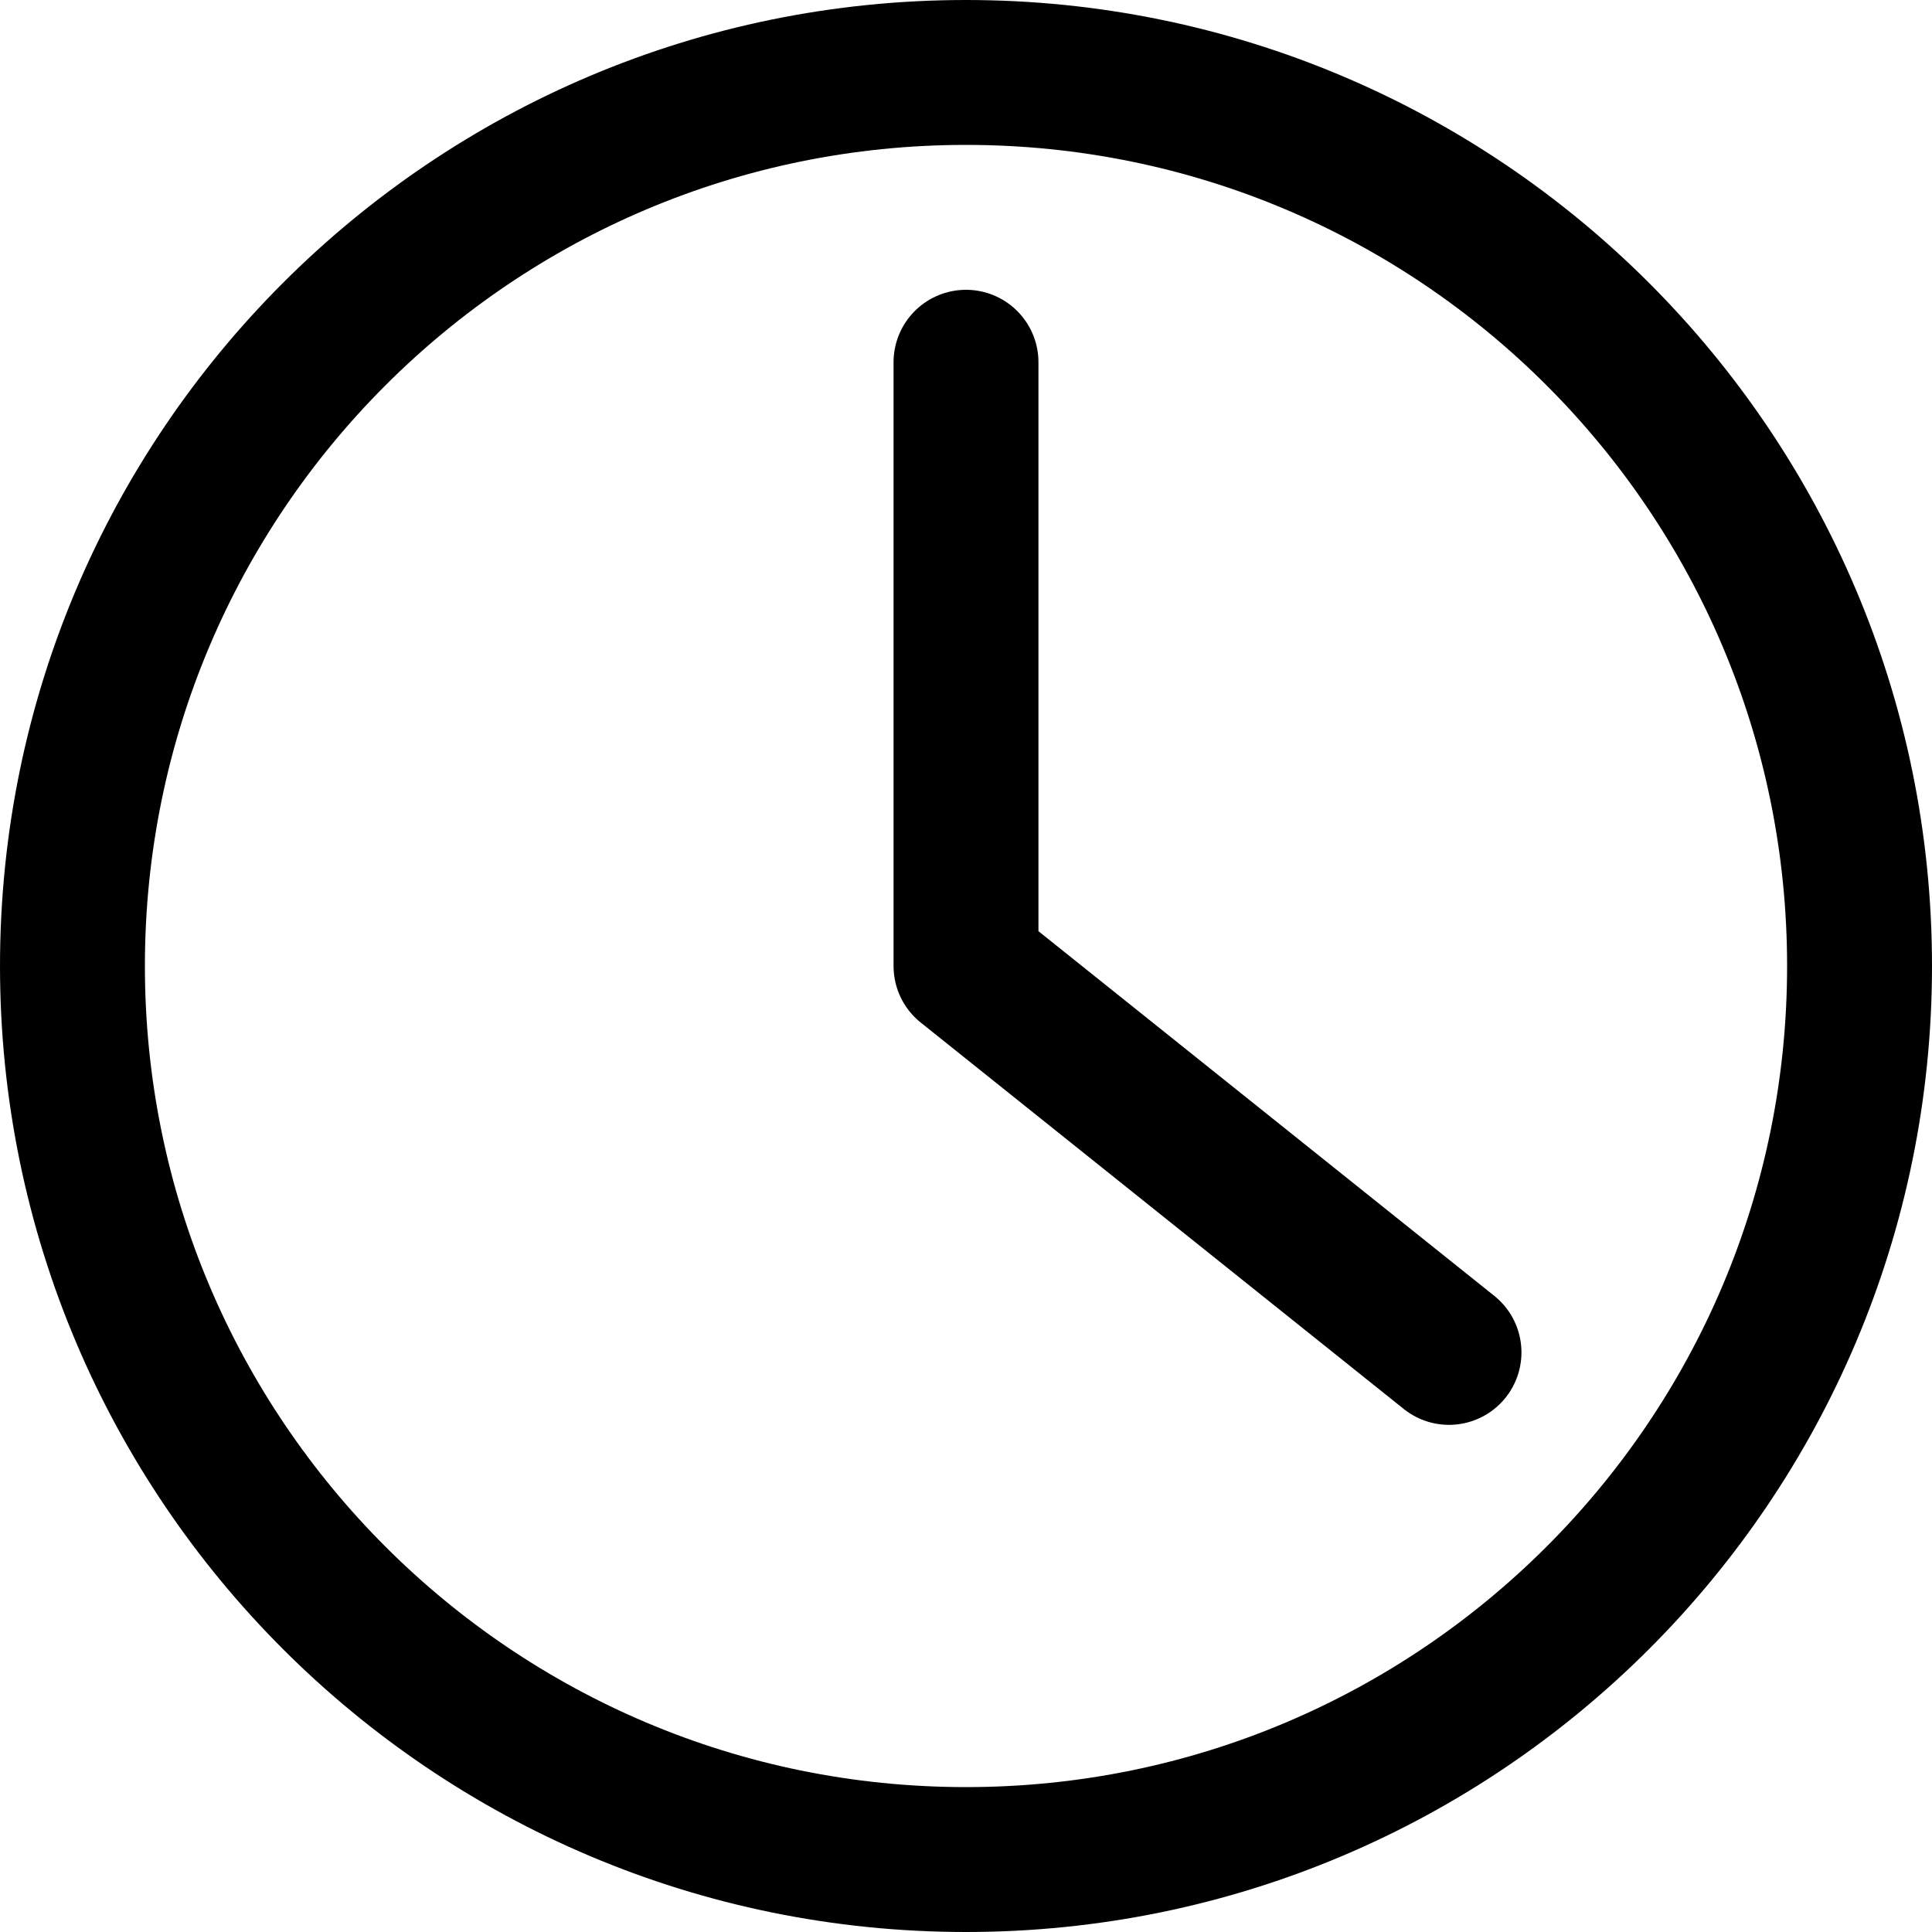
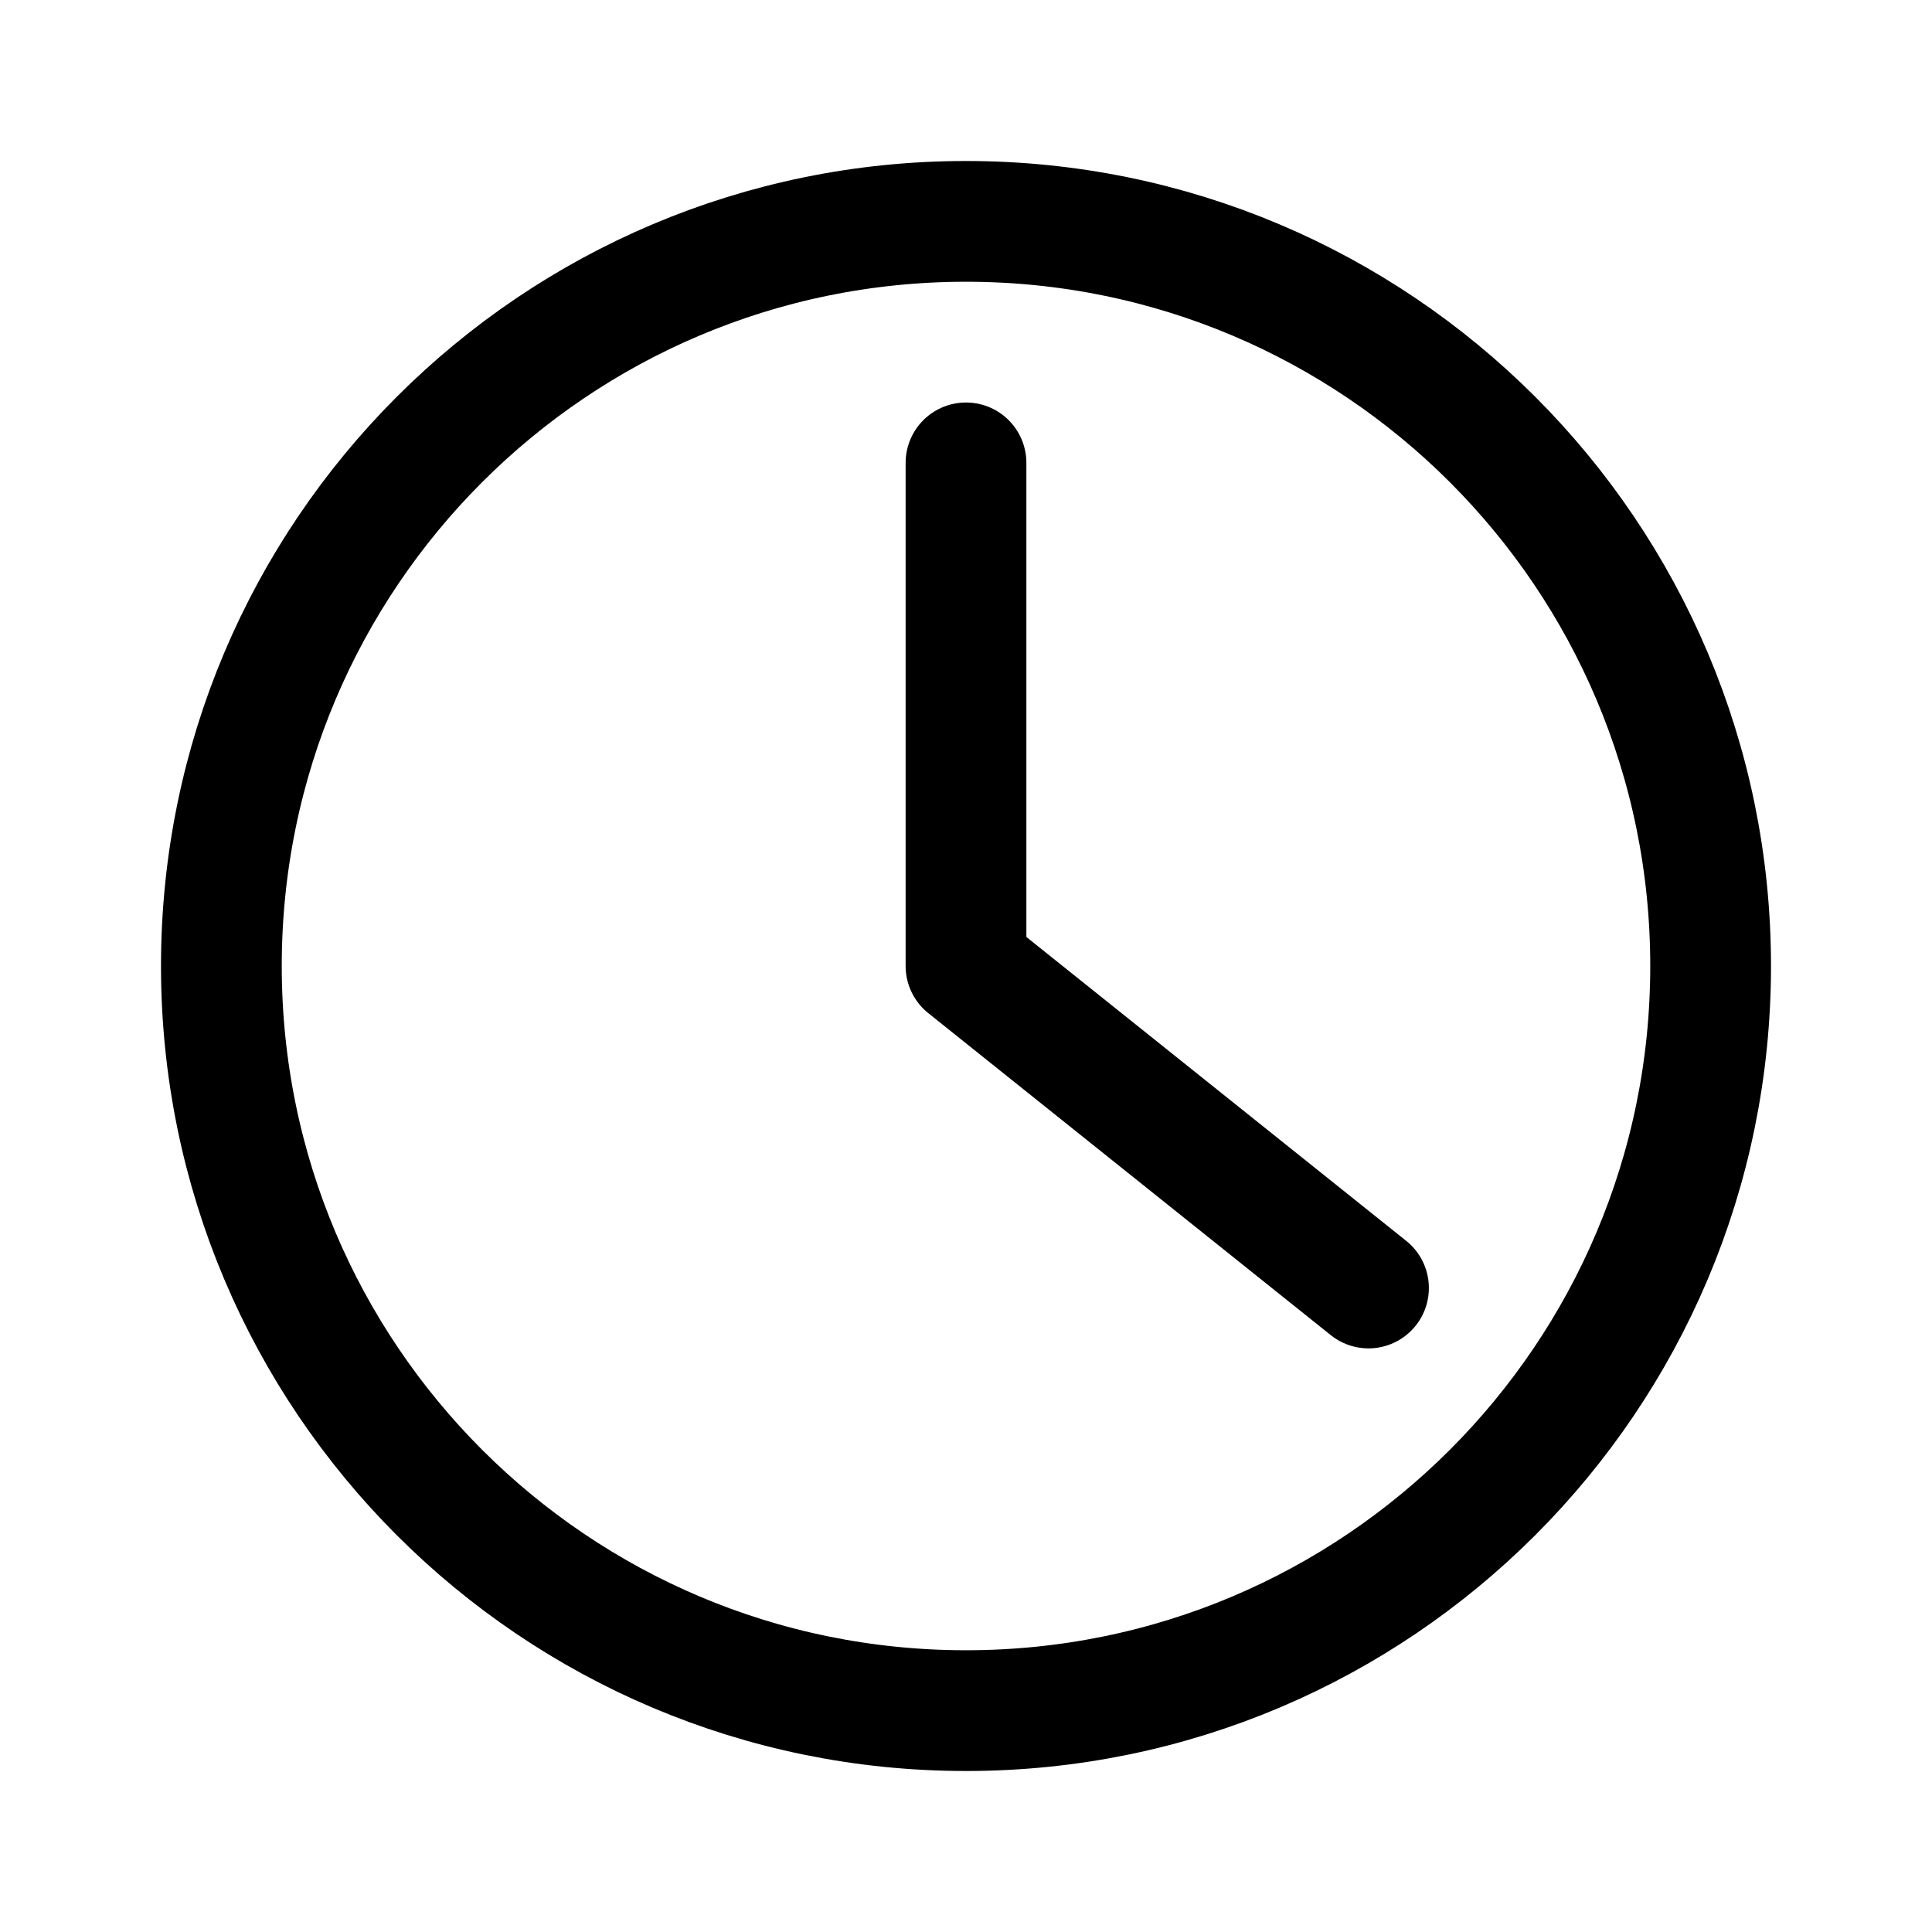
- <svg xmlns="http://www.w3.org/2000/svg" width="160" height="160" viewBox="0 0 160 160" fill="none" version="1.1" id="svg33060">
-   <defs id="defs33064" />
-   <circle style="fill:none;stroke:#000000;stroke-width:12;stroke-linejoin:round;stroke-opacity:1" id="path38440" cx="80" cy="80" r="74" />
-   <path style="fill:none;stroke:#000000;stroke-width:12;stroke-linecap:round;stroke-linejoin:round;stroke-opacity:1" d="M 80,30 80,80 120,112" id="path39222" />
+ <svg xmlns="http://www.w3.org/2000/svg" width="192" height="192" viewBox="0 0 192 192" fill="none" version="1.1" id="svg40573">
+   <defs id="defs40577" />
+   <g id="g42513" transform="translate(16,16)">
+     <circle style="fill:none;stroke:#000000;stroke-width:12;stroke-linejoin:round;stroke-opacity:1" id="path38440" cx="80" cy="80" r="74" />
+     <path style="fill:none;stroke:#000000;stroke-width:12;stroke-linecap:round;stroke-linejoin:round;stroke-opacity:1" d="M 80,30 80,80 120,112" id="path39222" />
+   </g>
</svg>
